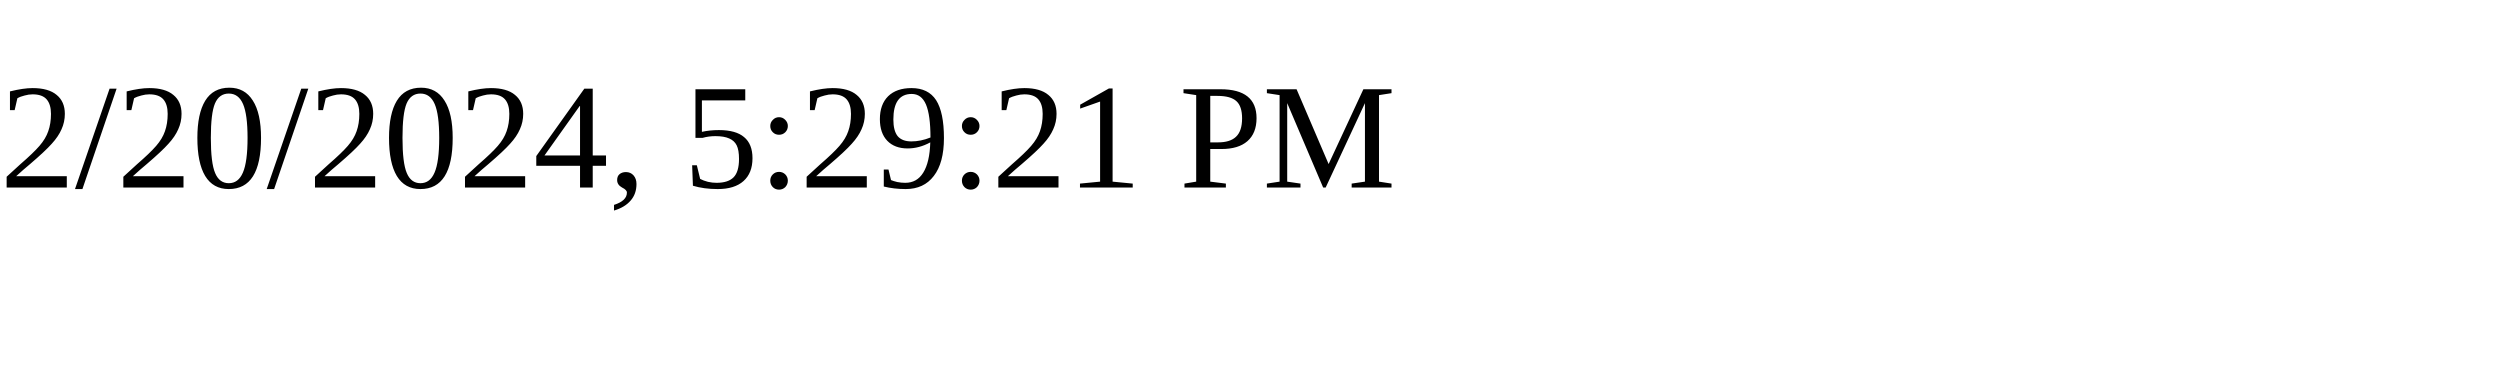
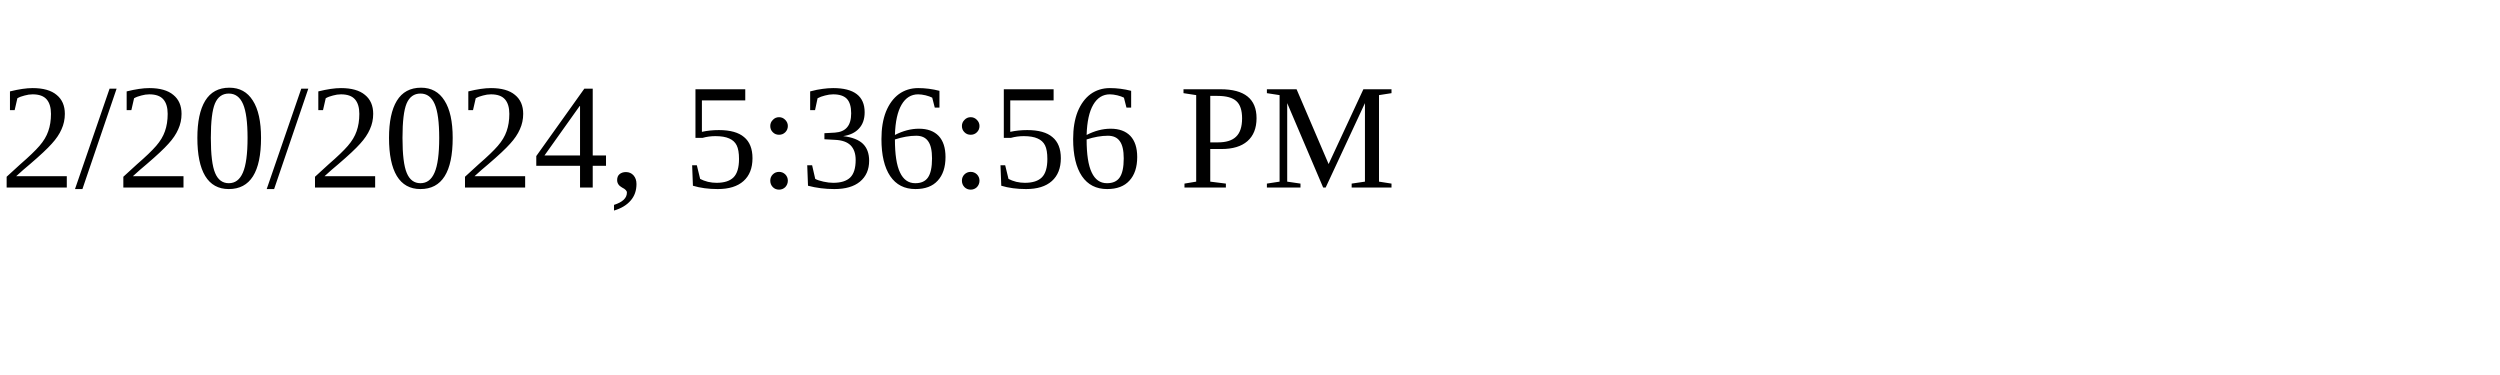
<svg xmlns="http://www.w3.org/2000/svg" height="30" width="200">
-   <text x="0" y="15">2/20/2024, 5:29:21 PM</text>
+   <text x="0" y="15">2/20/2024, 5:36:56 PM</text>
</svg>
